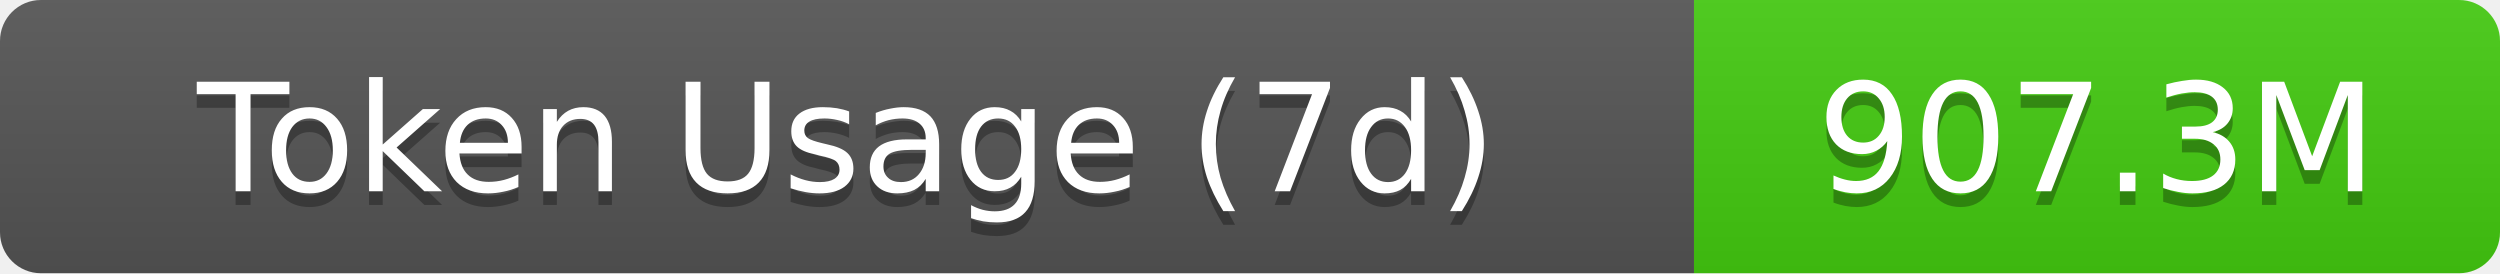
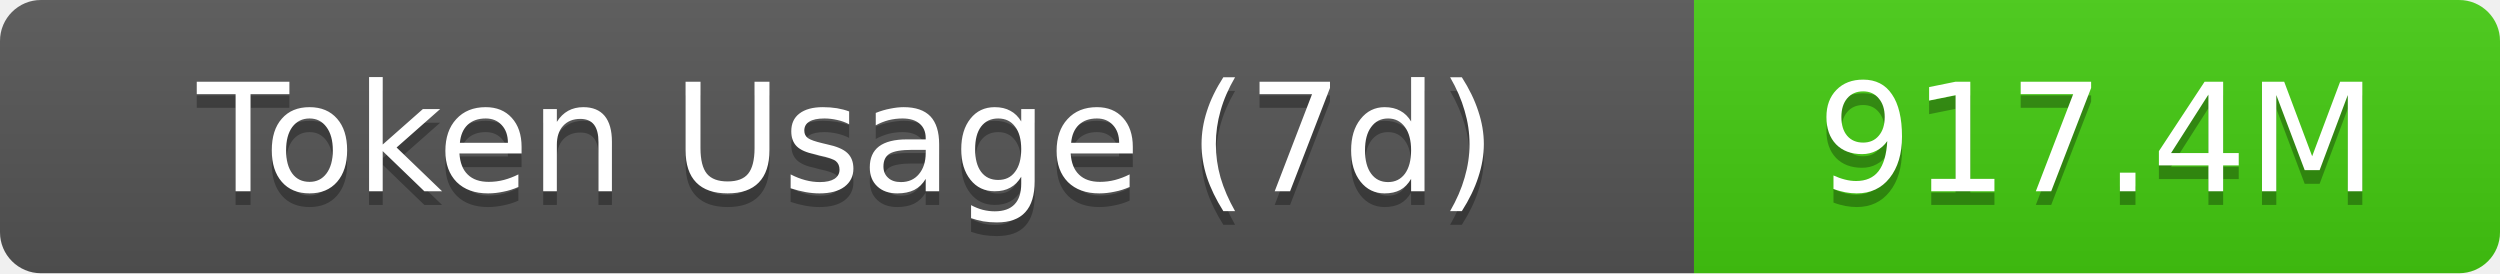
- <svg xmlns="http://www.w3.org/2000/svg" width="183" height="20" role="img" aria-label="Token Usage (7d): 907.3M">
+ <svg xmlns="http://www.w3.org/2000/svg" width="183" height="20" role="img" aria-label="Token Usage (7d): 917.4M">
  <linearGradient id="s" x2="0" y2="100%">
    <stop offset="0" stop-color="#bbb" stop-opacity=".1" />
    <stop offset="1" stop-opacity=".1" />
  </linearGradient>
  <clipPath id="r">
    <rect width="183" height="20" rx="3" fill="#fff" />
  </clipPath>
  <g clip-path="url(#r)">
    <rect width="124" height="20" fill="#555" />
    <rect x="124" width="59" height="20" fill="#4c1" />
    <rect width="183" height="20" fill="url(#s)" />
  </g>
  <g fill="#fff" text-anchor="middle" font-family="Verdana,Geneva,DejaVu Sans,sans-serif" text-rendering="geometricPrecision" font-size="11">
    <text aria-hidden="true" x="62" y="15" fill="#010101" fill-opacity=".3">Token Usage (7d)</text>
    <text x="62" y="14">Token Usage (7d)</text>
-     <text aria-hidden="true" x="153.5" y="15" fill="#010101" fill-opacity=".3">907.3M</text>
-     <text x="153.5" y="14">907.3M</text>
+     <text aria-hidden="true" x="153.5" y="15" fill="#010101" fill-opacity=".3">917.4M</text>
+     <text x="153.5" y="14">917.4M</text>
  </g>
</svg>
